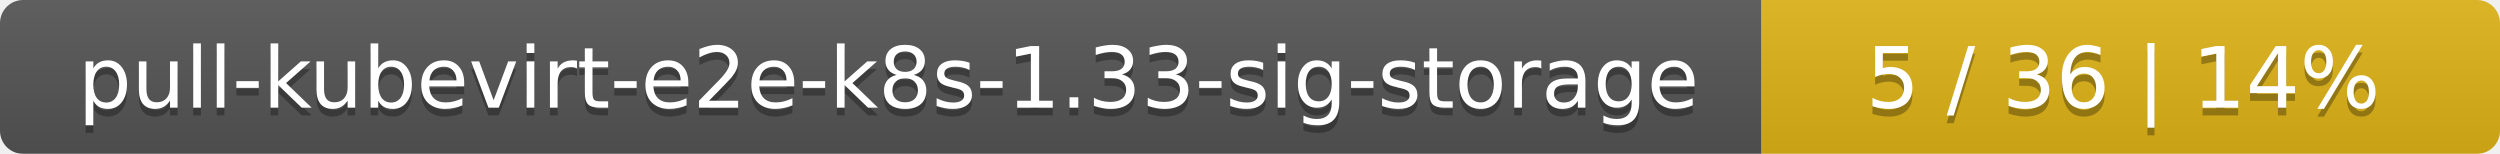
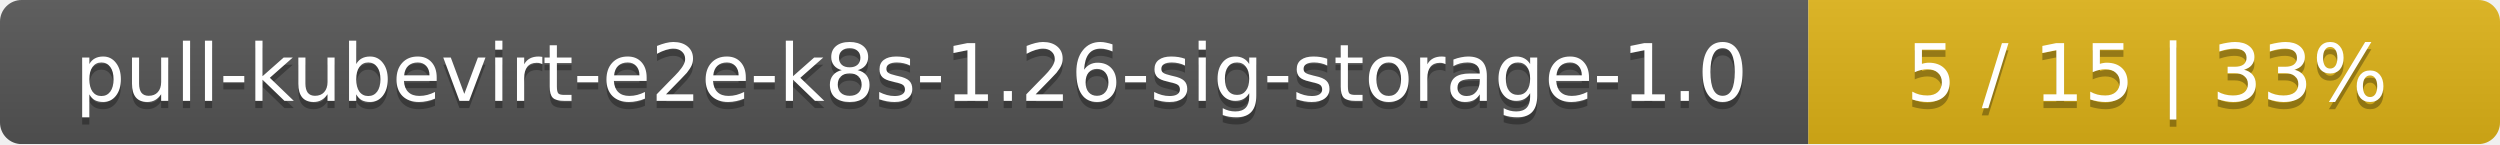
- <svg xmlns="http://www.w3.org/2000/svg" width="325" height="20">
+ <svg xmlns="http://www.w3.org/2000/svg" width="347" height="20">
  <linearGradient id="smooth" x2="0" y2="100%">
    <stop offset="0" stop-color="#bbb" stop-opacity=".1" />
    <stop offset="1" stop-opacity=".1" />
  </linearGradient>
  <mask id="round">
-     <rect width="325" height="20" rx="3" fill="#fff" />
+     <rect width="347" height="20" rx="3" fill="#fff" />
  </mask>
  <g mask="url(#round)">
-     <rect width="229" height="20" fill="#555" />
-     <rect x="229" width="96" height="20" fill="#dfb317" />
-     <rect width="325" height="20" fill="url(#smooth)" />
+     <rect width="251" height="20" fill="#555" />
+     <rect x="251" width="96" height="20" fill="#dfb317" />
+     <rect width="347" height="20" fill="url(#smooth)" />
  </g>
  <g fill="#fff" text-anchor="middle" font-family="DejaVu Sans,Verdana,Geneva,sans-serif" font-size="11">
-     <text x="115.5" y="15" fill="#010101" fill-opacity=".3">pull-kubevirt-e2e-k8s-1.33-sig-storage</text>
-     <text x="115.5" y="14">pull-kubevirt-e2e-k8s-1.33-sig-storage</text>
-     <text x="276" y="15" fill="#010101" fill-opacity=".3">5 / 36    |    14%</text>
-     <text x="276" y="14">5 / 36    |    14%</text>
+     <text x="126.5" y="15" fill="#010101" fill-opacity=".3">pull-kubevirt-e2e-k8s-1.26-sig-storage-1.0</text>
+     <text x="126.5" y="14">pull-kubevirt-e2e-k8s-1.26-sig-storage-1.0</text>
+     <text x="298" y="15" fill="#010101" fill-opacity=".3">5 / 15    |    33%</text>
+     <text x="298" y="14">5 / 15    |    33%</text>
  </g>
</svg>
